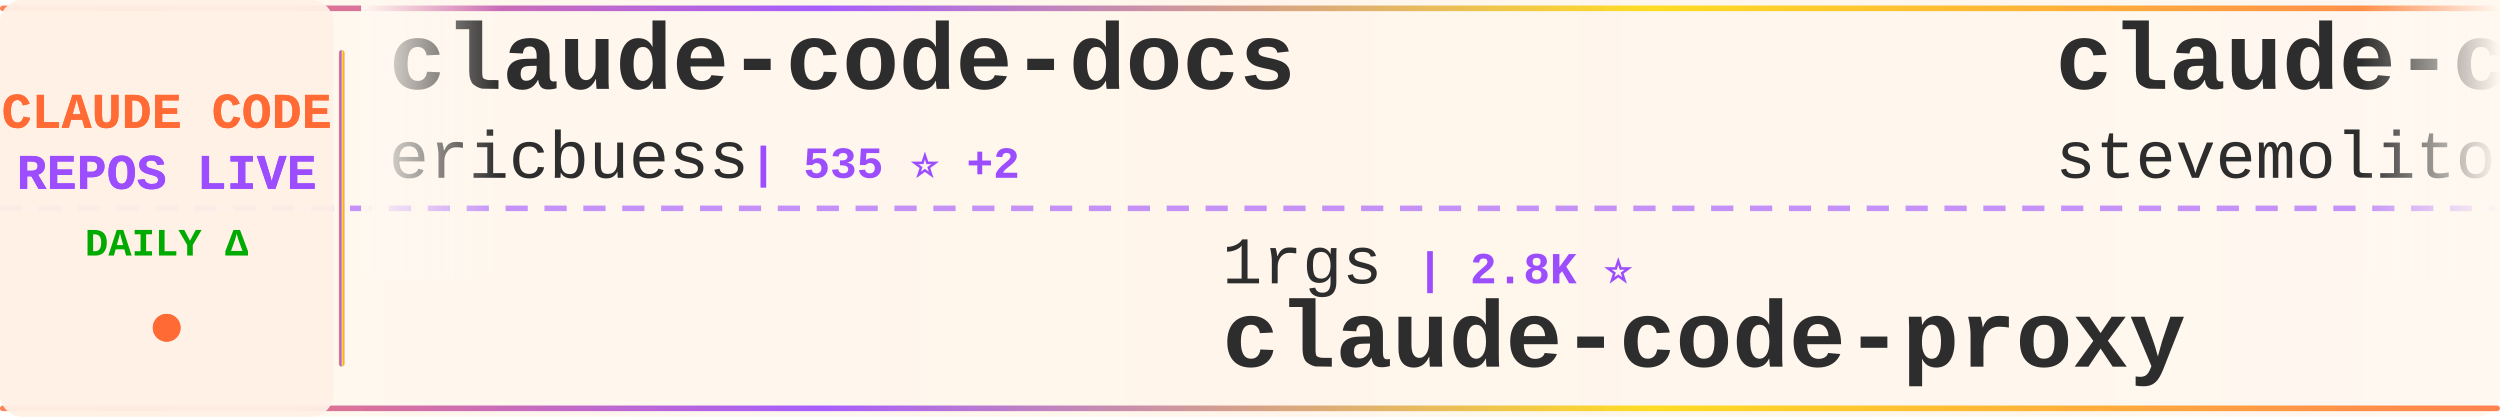
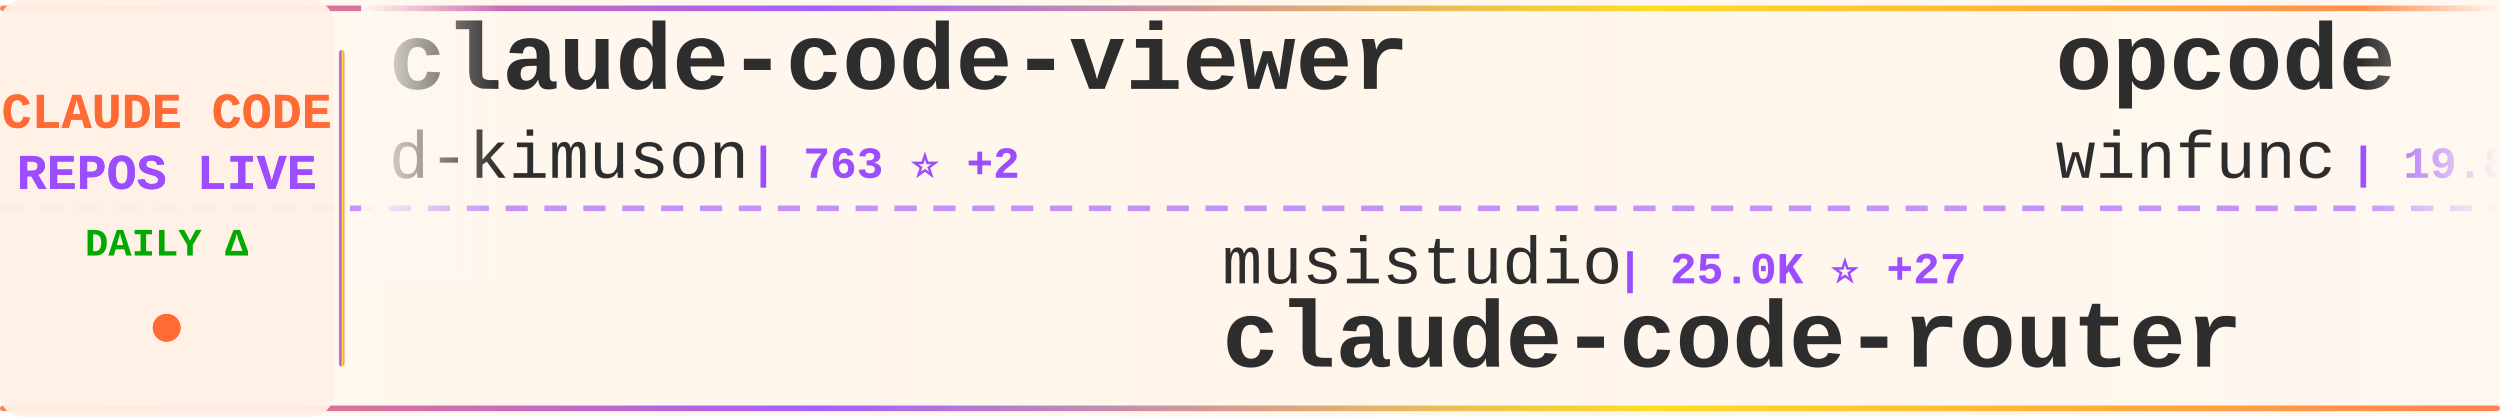
<svg xmlns="http://www.w3.org/2000/svg" width="900" height="150">
  <defs>
    <linearGradient id="tickerBg" x1="0%" y1="0%" x2="100%" y2="0%">
      <stop offset="0%" style="stop-color:#fff8f0;stop-opacity:0.98" />
      <stop offset="50%" style="stop-color:#fff5eb;stop-opacity:1" />
      <stop offset="100%" style="stop-color:#fff8f0;stop-opacity:0.98" />
    </linearGradient>
    <linearGradient id="borderGrad" x1="0%" y1="0%" x2="100%" y2="0%">
      <stop offset="0%" style="stop-color:#FF6B35;stop-opacity:0.85">
        <animate attributeName="stop-opacity" values="0.85;1;0.85" dur="2s" repeatCount="indefinite" />
      </stop>
      <stop offset="33%" style="stop-color:#9C4EFF;stop-opacity:0.9">
        <animate attributeName="stop-opacity" values="0.9;1;0.9" dur="2.2s" repeatCount="indefinite" />
      </stop>
      <stop offset="66%" style="stop-color:#FFD700;stop-opacity:0.85">
        <animate attributeName="stop-opacity" values="0.85;1;0.85" dur="1.8s" repeatCount="indefinite" />
      </stop>
      <stop offset="100%" style="stop-color:#FF6B35;stop-opacity:0.85">
        <animate attributeName="stop-opacity" values="0.85;1;0.85" dur="2s" repeatCount="indefinite" />
      </stop>
    </linearGradient>
    <filter id="textGlow">
      <feGaussianBlur stdDeviation="0.15" result="coloredBlur" />
      <feMerge>
        <feMergeNode in="coloredBlur" />
        <feMergeNode in="SourceGraphic" />
      </feMerge>
    </filter>
    <filter id="metricGlow">
      <feGaussianBlur stdDeviation="0.2" result="coloredBlur" />
      <feMerge>
        <feMergeNode in="coloredBlur" />
        <feMergeNode in="SourceGraphic" />
      </feMerge>
    </filter>
    <linearGradient id="leftFade" x1="0%" y1="0%" x2="100%" y2="0%">
      <stop offset="0%" style="stop-color:#fff8f0;stop-opacity:1" />
      <stop offset="100%" style="stop-color:#fff8f0;stop-opacity:0" />
    </linearGradient>
    <linearGradient id="rightFade" x1="0%" y1="0%" x2="100%" y2="0%">
      <stop offset="0%" style="stop-color:#fff8f0;stop-opacity:0" />
      <stop offset="100%" style="stop-color:#fff8f0;stop-opacity:1" />
    </linearGradient>
  </defs>
  <rect width="900" height="150" fill="url(#tickerBg)" rx="8" />
  <rect x="0" y="2" width="900" height="2" fill="url(#borderGrad)" rx="1" />
  <rect x="0" y="146" width="900" height="2" fill="url(#borderGrad)" rx="1" />
  <line x1="0" y1="75" x2="900" y2="75" stroke="#9C4EFF" stroke-width="2" stroke-dasharray="8 6" opacity="0.6" />
  <rect x="0" y="0" width="120" height="150" fill="#fff0e6" opacity="0.95" rx="8" />
  <text x="60" y="46" font-family="'Courier New', monospace" font-size="18" font-weight="bold" fill="#FF6B35" text-anchor="middle" filter="url(#textGlow)">
    CLAUDE CODE
  </text>
  <text x="60" y="68" font-family="'Courier New', monospace" font-size="18" font-weight="bold" fill="#9C4EFF" text-anchor="middle" filter="url(#textGlow)">
    REPOS LIVE
  </text>
  <text x="60" y="92" font-family="'Courier New', monospace" font-size="14" font-weight="bold" fill="#00aa00" text-anchor="middle">
    DAILY Δ
  </text>
  <circle cx="60" cy="118" r="5" fill="#FF6B35" filter="url(#metricGlow)">
    <animate attributeName="r" values="4;6;4" dur="1.5s" repeatCount="indefinite" />
    <animate attributeName="opacity" values="0.6;1;0.6" dur="1.5s" repeatCount="indefinite" />
  </circle>
  <rect x="122" y="18" width="2" height="114" fill="url(#borderGrad)" rx="1" />
  <clipPath id="tickerClip">
    <rect x="130" y="0" width="770" height="150" />
  </clipPath>
  <g clip-path="url(#tickerClip)">
    <g id="tickerItems">
      <animateTransform attributeName="transform" attributeType="XML" type="translate" from="0 0" to="-3000 0" dur="54s" repeatCount="indefinite" />
      <g transform="translate(0, 0)">
-         <text x="140" y="32" font-family="'Courier New', monospace" font-size="34" font-weight="bold" fill="#2d2d2d">claude-code-docs</text>
-         <text x="140" y="64" font-family="'Courier New', monospace" font-size="24" font-weight="normal" fill="#2d2d2d" opacity="1.0">ericbuess</text>
-         <text x="270" y="64" font-family="'Courier New', monospace" font-size="16" font-weight="bold" fill="#9C4EFF"> | 535 ⭐ +2</text>
+         <text x="140" y="32" font-family="'Courier New', monospace" font-size="34" font-weight="bold" fill="#2d2d2d">claude-code-viewer</text>
+         <text x="140" y="64" font-family="'Courier New', monospace" font-size="24" font-weight="normal" fill="#2d2d2d" opacity="1.0">d-kimuson</text>
+         <text x="270" y="64" font-family="'Courier New', monospace" font-size="16" font-weight="bold" fill="#9C4EFF"> | 763 ⭐ +2</text>
      </g>
      <g transform="translate(300, 0)">
-         <text x="140" y="102" font-family="'Courier New', monospace" font-size="24" font-weight="normal" fill="#2d2d2d" opacity="1.0">1rgs</text>
-         <text x="210" y="102" font-family="'Courier New', monospace" font-size="16" font-weight="bold" fill="#9C4EFF"> | 2.8K ⭐</text>
-         <text x="140" y="132" font-family="'Courier New', monospace" font-size="34" font-weight="bold" fill="#2d2d2d">claude-code-proxy</text>
+         <text x="140" y="102" font-family="'Courier New', monospace" font-size="24" font-weight="normal" fill="#2d2d2d" opacity="1.0">musistudio</text>
+         <text x="282" y="102" font-family="'Courier New', monospace" font-size="16" font-weight="bold" fill="#9C4EFF"> | 25.0K ⭐ +27</text>
+         <text x="140" y="132" font-family="'Courier New', monospace" font-size="34" font-weight="bold" fill="#2d2d2d">claude-code-router</text>
      </g>
      <g transform="translate(600, 0)">
-         <text x="140" y="32" font-family="'Courier New', monospace" font-size="34" font-weight="bold" fill="#2d2d2d">claude-code.el</text>
-         <text x="140" y="64" font-family="'Courier New', monospace" font-size="24" font-weight="normal" fill="#2d2d2d" opacity="1.0">stevemolitor</text>
-         <text x="306" y="64" font-family="'Courier New', monospace" font-size="16" font-weight="bold" fill="#9C4EFF"> | 570 ⭐</text>
+         <text x="140" y="32" font-family="'Courier New', monospace" font-size="34" font-weight="bold" fill="#2d2d2d">opcode</text>
+         <text x="140" y="64" font-family="'Courier New', monospace" font-size="24" font-weight="normal" fill="#2d2d2d" opacity="1.0">winfunc</text>
+         <text x="246" y="64" font-family="'Courier New', monospace" font-size="16" font-weight="bold" fill="#9C4EFF"> | 19.8K ⭐ +3</text>
      </g>
      <g transform="translate(900, 0)">
-         <text x="140" y="102" font-family="'Courier New', monospace" font-size="24" font-weight="normal" fill="#2d2d2d" opacity="1.0">upstash</text>
-         <text x="246" y="102" font-family="'Courier New', monospace" font-size="16" font-weight="bold" fill="#9C4EFF"> | 41.2K ⭐ +26</text>
-         <text x="140" y="132" font-family="'Courier New', monospace" font-size="34" font-weight="bold" fill="#2d2d2d">context7</text>
+         <text x="140" y="102" font-family="'Courier New', monospace" font-size="24" font-weight="normal" fill="#2d2d2d" opacity="1.0">ericc-ch</text>
+         <text x="258" y="102" font-family="'Courier New', monospace" font-size="16" font-weight="bold" fill="#9C4EFF"> | 1.9K ⭐ +5</text>
+         <text x="140" y="132" font-family="'Courier New', monospace" font-size="34" font-weight="bold" fill="#2d2d2d">copilot-api</text>
      </g>
      <g transform="translate(1200, 0)">
-         <text x="140" y="32" font-family="'Courier New', monospace" font-size="34" font-weight="bold" fill="#2d2d2d">claude-code</text>
-         <text x="140" y="64" font-family="'Courier New', monospace" font-size="24" font-weight="normal" fill="#2d2d2d" opacity="1.0">MadAppGang</text>
-         <text x="282" y="64" font-family="'Courier New', monospace" font-size="16" font-weight="bold" fill="#9C4EFF"> | 202 ⭐</text>
+         <text x="140" y="32" font-family="'Courier New', monospace" font-size="34" font-weight="bold" fill="#2d2d2d">Claude-Code</text>
+         <text x="140" y="64" font-family="'Courier New', monospace" font-size="24" font-weight="normal" fill="#2d2d2d" opacity="1.0">lyconear</text>
+         <text x="258" y="64" font-family="'Courier New', monospace" font-size="16" font-weight="bold" fill="#9C4EFF"> | 4 ⭐</text>
      </g>
      <g transform="translate(1500, 0)">
-         <text x="140" y="102" font-family="'Courier New', monospace" font-size="24" font-weight="normal" fill="#2d2d2d" opacity="1.0">coleam00</text>
-         <text x="258" y="102" font-family="'Courier New', monospace" font-size="16" font-weight="bold" fill="#9C4EFF"> | 12.1K ⭐ +5</text>
-         <text x="140" y="132" font-family="'Courier New', monospace" font-size="34" font-weight="bold" fill="#2d2d2d">context-engineering-intr...</text>
+         <text x="140" y="102" font-family="'Courier New', monospace" font-size="24" font-weight="normal" fill="#2d2d2d" opacity="1.0">Yuyz0112</text>
+         <text x="258" y="102" font-family="'Courier New', monospace" font-size="16" font-weight="bold" fill="#9C4EFF"> | 1.9K ⭐ +1</text>
+         <text x="140" y="132" font-family="'Courier New', monospace" font-size="34" font-weight="bold" fill="#2d2d2d">claude-code-reverse</text>
      </g>
      <g transform="translate(1800, 0)">
-         <text x="140" y="32" font-family="'Courier New', monospace" font-size="34" font-weight="bold" fill="#2d2d2d">claude-agent-sdk-demos</text>
-         <text x="140" y="64" font-family="'Courier New', monospace" font-size="24" font-weight="normal" fill="#2d2d2d" opacity="1.0">anthropics</text>
-         <text x="282" y="64" font-family="'Courier New', monospace" font-size="16" font-weight="bold" fill="#9C4EFF"> | 996 ⭐ +3</text>
+         <text x="140" y="32" font-family="'Courier New', monospace" font-size="34" font-weight="bold" fill="#2d2d2d">awesome-claude-skills</text>
+         <text x="140" y="64" font-family="'Courier New', monospace" font-size="24" font-weight="normal" fill="#2d2d2d" opacity="1.0">ComposioHQ</text>
+         <text x="282" y="64" font-family="'Courier New', monospace" font-size="16" font-weight="bold" fill="#9C4EFF"> | 16.1K ⭐ +175</text>
      </g>
      <g transform="translate(2100, 0)">
-         <text x="140" y="102" font-family="'Courier New', monospace" font-size="24" font-weight="normal" fill="#2d2d2d" opacity="1.0">kodu-ai</text>
-         <text x="246" y="102" font-family="'Courier New', monospace" font-size="16" font-weight="bold" fill="#9C4EFF"> | 5.3K ⭐</text>
-         <text x="140" y="132" font-family="'Courier New', monospace" font-size="34" font-weight="bold" fill="#2d2d2d">claude-coder</text>
+         <text x="140" y="102" font-family="'Courier New', monospace" font-size="24" font-weight="normal" fill="#2d2d2d" opacity="1.0">jeremylongshore</text>
+         <text x="342" y="102" font-family="'Courier New', monospace" font-size="16" font-weight="bold" fill="#9C4EFF"> | 918 ⭐ +1</text>
+         <text x="140" y="132" font-family="'Courier New', monospace" font-size="34" font-weight="bold" fill="#2d2d2d">claude-code-plugins-plus...</text>
      </g>
      <g transform="translate(2400, 0)">
-         <text x="140" y="32" font-family="'Courier New', monospace" font-size="34" font-weight="bold" fill="#2d2d2d">claude-agents</text>
-         <text x="140" y="64" font-family="'Courier New', monospace" font-size="24" font-weight="normal" fill="#2d2d2d" opacity="1.0">iannuttall</text>
-         <text x="282" y="64" font-family="'Courier New', monospace" font-size="16" font-weight="bold" fill="#9C4EFF"> | 2.0K ⭐</text>
+         <text x="140" y="32" font-family="'Courier New', monospace" font-size="34" font-weight="bold" fill="#2d2d2d">sc-claude-code-files</text>
+         <text x="140" y="64" font-family="'Courier New', monospace" font-size="24" font-weight="normal" fill="#2d2d2d" opacity="1.0">https-deeplearning-ai</text>
+         <text x="414" y="64" font-family="'Courier New', monospace" font-size="16" font-weight="bold" fill="#9C4EFF"> | 355 ⭐</text>
      </g>
      <g transform="translate(2700, 0)">
-         <text x="140" y="102" font-family="'Courier New', monospace" font-size="24" font-weight="normal" fill="#2d2d2d" opacity="1.0">d-kimuson</text>
-         <text x="270" y="102" font-family="'Courier New', monospace" font-size="16" font-weight="bold" fill="#9C4EFF"> | 761 ⭐ +1</text>
-         <text x="140" y="132" font-family="'Courier New', monospace" font-size="34" font-weight="bold" fill="#2d2d2d">claude-code-viewer</text>
+         <text x="140" y="102" font-family="'Courier New', monospace" font-size="24" font-weight="normal" fill="#2d2d2d" opacity="1.0">disler</text>
+         <text x="234" y="102" font-family="'Courier New', monospace" font-size="16" font-weight="bold" fill="#9C4EFF"> | 2.0K ⭐ +2</text>
+         <text x="140" y="132" font-family="'Courier New', monospace" font-size="34" font-weight="bold" fill="#2d2d2d">claude-code-hooks-master...</text>
      </g>
      <g transform="translate(3000, 0)">
-         <text x="140" y="32" font-family="'Courier New', monospace" font-size="34" font-weight="bold" fill="#2d2d2d">claude-code-docs</text>
-         <text x="140" y="64" font-family="'Courier New', monospace" font-size="24" font-weight="normal" fill="#2d2d2d" opacity="1.0">ericbuess</text>
-         <text x="270" y="64" font-family="'Courier New', monospace" font-size="16" font-weight="bold" fill="#9C4EFF"> | 535 ⭐ +2</text>
+         <text x="140" y="32" font-family="'Courier New', monospace" font-size="34" font-weight="bold" fill="#2d2d2d">claude-code-viewer</text>
+         <text x="140" y="64" font-family="'Courier New', monospace" font-size="24" font-weight="normal" fill="#2d2d2d" opacity="1.0">d-kimuson</text>
+         <text x="270" y="64" font-family="'Courier New', monospace" font-size="16" font-weight="bold" fill="#9C4EFF"> | 763 ⭐ +2</text>
      </g>
      <g transform="translate(3300, 0)">
-         <text x="140" y="102" font-family="'Courier New', monospace" font-size="24" font-weight="normal" fill="#2d2d2d" opacity="1.0">1rgs</text>
-         <text x="210" y="102" font-family="'Courier New', monospace" font-size="16" font-weight="bold" fill="#9C4EFF"> | 2.8K ⭐</text>
-         <text x="140" y="132" font-family="'Courier New', monospace" font-size="34" font-weight="bold" fill="#2d2d2d">claude-code-proxy</text>
+         <text x="140" y="102" font-family="'Courier New', monospace" font-size="24" font-weight="normal" fill="#2d2d2d" opacity="1.0">musistudio</text>
+         <text x="282" y="102" font-family="'Courier New', monospace" font-size="16" font-weight="bold" fill="#9C4EFF"> | 25.0K ⭐ +27</text>
+         <text x="140" y="132" font-family="'Courier New', monospace" font-size="34" font-weight="bold" fill="#2d2d2d">claude-code-router</text>
      </g>
      <g transform="translate(3600, 0)">
-         <text x="140" y="32" font-family="'Courier New', monospace" font-size="34" font-weight="bold" fill="#2d2d2d">claude-code.el</text>
-         <text x="140" y="64" font-family="'Courier New', monospace" font-size="24" font-weight="normal" fill="#2d2d2d" opacity="1.0">stevemolitor</text>
-         <text x="306" y="64" font-family="'Courier New', monospace" font-size="16" font-weight="bold" fill="#9C4EFF"> | 570 ⭐</text>
+         <text x="140" y="32" font-family="'Courier New', monospace" font-size="34" font-weight="bold" fill="#2d2d2d">opcode</text>
+         <text x="140" y="64" font-family="'Courier New', monospace" font-size="24" font-weight="normal" fill="#2d2d2d" opacity="1.0">winfunc</text>
+         <text x="246" y="64" font-family="'Courier New', monospace" font-size="16" font-weight="bold" fill="#9C4EFF"> | 19.8K ⭐ +3</text>
      </g>
      <g transform="translate(3900, 0)">
-         <text x="140" y="102" font-family="'Courier New', monospace" font-size="24" font-weight="normal" fill="#2d2d2d" opacity="1.0">upstash</text>
-         <text x="246" y="102" font-family="'Courier New', monospace" font-size="16" font-weight="bold" fill="#9C4EFF"> | 41.2K ⭐ +26</text>
-         <text x="140" y="132" font-family="'Courier New', monospace" font-size="34" font-weight="bold" fill="#2d2d2d">context7</text>
+         <text x="140" y="102" font-family="'Courier New', monospace" font-size="24" font-weight="normal" fill="#2d2d2d" opacity="1.0">ericc-ch</text>
+         <text x="258" y="102" font-family="'Courier New', monospace" font-size="16" font-weight="bold" fill="#9C4EFF"> | 1.9K ⭐ +5</text>
+         <text x="140" y="132" font-family="'Courier New', monospace" font-size="34" font-weight="bold" fill="#2d2d2d">copilot-api</text>
      </g>
    </g>
  </g>
  <rect x="130" y="0" width="50" height="100" fill="url(#leftFade)" />
  <rect x="850" y="0" width="50" height="100" fill="url(#rightFade)" />
</svg>
